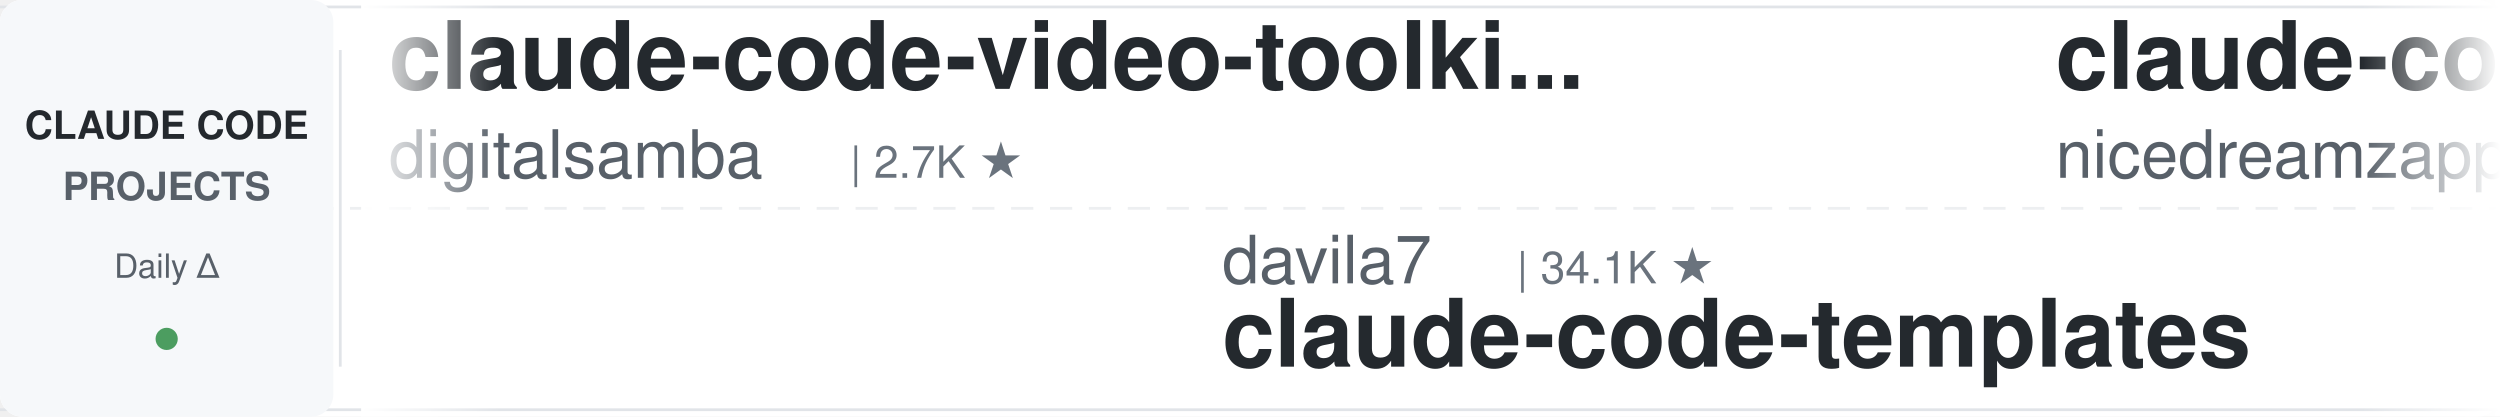
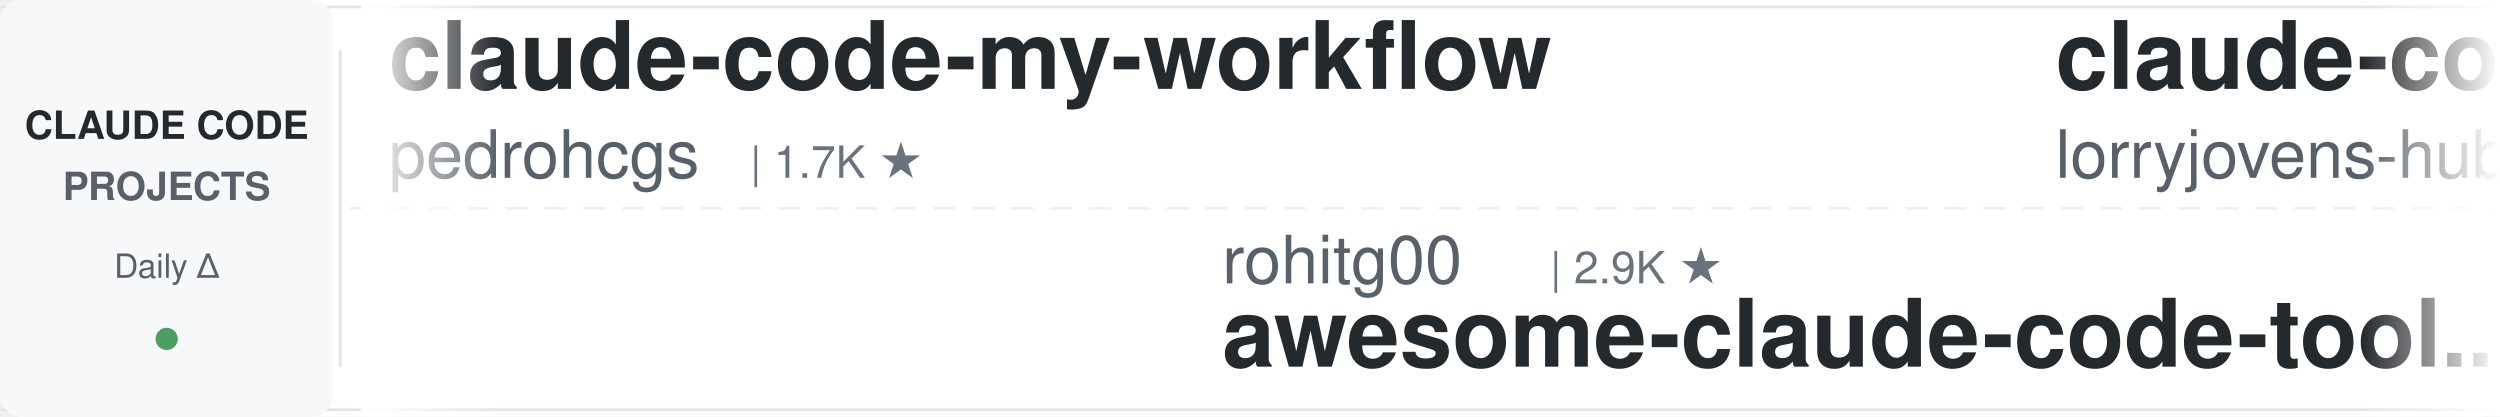
<svg xmlns="http://www.w3.org/2000/svg" width="900" height="150">
  <defs>
    <linearGradient id="leftFade" x1="0%" y1="0%" x2="100%" y2="0%">
      <stop offset="0%" style="stop-color:#ffffff;stop-opacity:1" />
      <stop offset="100%" style="stop-color:#ffffff;stop-opacity:0" />
    </linearGradient>
    <linearGradient id="rightFade" x1="0%" y1="0%" x2="100%" y2="0%">
      <stop offset="0%" style="stop-color:#ffffff;stop-opacity:0" />
      <stop offset="100%" style="stop-color:#ffffff;stop-opacity:1" />
    </linearGradient>
  </defs>
  <rect width="900" height="150" fill="#ffffff" rx="8" />
  <rect x="0" y="2" width="900" height="1" fill="#e1e4e8" />
  <rect x="0" y="147" width="900" height="1" fill="#e1e4e8" />
  <line x1="0" y1="75" x2="900" y2="75" stroke="#e1e4e8" stroke-width="1" stroke-dasharray="8 6" opacity="0.6" />
  <rect x="0" y="0" width="120" height="150" fill="#f6f8fa" rx="8" />
  <text x="60" y="50" font-family="-apple-system, BlinkMacSystemFont, 'Segoe UI', Helvetica, Arial, sans-serif" font-size="14" font-weight="600" fill="#24292e" text-anchor="middle">CLAUDE CODE</text>
  <text x="60" y="72" font-family="-apple-system, BlinkMacSystemFont, 'Segoe UI', Helvetica, Arial, sans-serif" font-size="14" font-weight="600" fill="#586069" text-anchor="middle">PROJECTS</text>
  <text x="60" y="100" font-family="-apple-system, BlinkMacSystemFont, 'Segoe UI', Helvetica, Arial, sans-serif" font-size="12" font-weight="500" fill="#586069" text-anchor="middle">Daily Δ</text>
  <circle cx="60" cy="122" r="4" fill="#22863a" opacity="0.8" />
  <rect x="122" y="18" width="1" height="114" fill="#e1e4e8" />
  <clipPath id="tickerClip">
    <rect x="130" y="0" width="770" height="150" />
  </clipPath>
  <g clip-path="url(#tickerClip)">
    <g id="tickerItems">
      <animateTransform attributeName="transform" attributeType="XML" type="translate" from="0 0" to="-3000 0" dur="54s" repeatCount="indefinite" />
      <g transform="translate(0, 0)">
-         <text x="140" y="32" font-family="-apple-system, BlinkMacSystemFont, 'Segoe UI', Helvetica, Arial, sans-serif" font-size="34" font-weight="600" fill="#24292e">claude-code-video-toolki...</text>
-         <text x="140" y="64" font-family="-apple-system, BlinkMacSystemFont, 'Segoe UI', Helvetica, Arial, sans-serif" font-size="24" font-weight="400" fill="#586069">digitalsamba</text>
-         <text x="306" y="64" font-family="-apple-system, BlinkMacSystemFont, 'Segoe UI', Helvetica, Arial, sans-serif" font-size="16" font-weight="500" fill="#6a737d">| 2.7K ★</text>
+         <text x="140" y="32" font-family="-apple-system, BlinkMacSystemFont, 'Segoe UI', Helvetica, Arial, sans-serif" font-size="34" font-weight="600" fill="#24292e">claude-code-my-workflow</text>
+         <text x="140" y="64" font-family="-apple-system, BlinkMacSystemFont, 'Segoe UI', Helvetica, Arial, sans-serif" font-size="24" font-weight="400" fill="#586069">pedrohcgs</text>
+         <text x="270" y="64" font-family="-apple-system, BlinkMacSystemFont, 'Segoe UI', Helvetica, Arial, sans-serif" font-size="16" font-weight="500" fill="#6a737d">| 1.7K ★</text>
      </g>
      <g transform="translate(300, 0)">
-         <text x="140" y="102" font-family="-apple-system, BlinkMacSystemFont, 'Segoe UI', Helvetica, Arial, sans-serif" font-size="24" font-weight="400" fill="#586069">davila7</text>
-         <text x="246" y="102" font-family="-apple-system, BlinkMacSystemFont, 'Segoe UI', Helvetica, Arial, sans-serif" font-size="16" font-weight="500" fill="#6a737d">| 34.1K ★</text>
-         <text x="140" y="132" font-family="-apple-system, BlinkMacSystemFont, 'Segoe UI', Helvetica, Arial, sans-serif" font-size="34" font-weight="600" fill="#24292e">claude-code-templates</text>
+         <text x="140" y="102" font-family="-apple-system, BlinkMacSystemFont, 'Segoe UI', Helvetica, Arial, sans-serif" font-size="24" font-weight="400" fill="#586069">rohitg00</text>
+         <text x="258" y="102" font-family="-apple-system, BlinkMacSystemFont, 'Segoe UI', Helvetica, Arial, sans-serif" font-size="16" font-weight="500" fill="#6a737d">| 2.9K ★</text>
+         <text x="140" y="132" font-family="-apple-system, BlinkMacSystemFont, 'Segoe UI', Helvetica, Arial, sans-serif" font-size="34" font-weight="600" fill="#24292e">awesome-claude-code-tool...</text>
      </g>
      <g transform="translate(600, 0)">
-         <text x="140" y="32" font-family="-apple-system, BlinkMacSystemFont, 'Segoe UI', Helvetica, Arial, sans-serif" font-size="34" font-weight="600" fill="#24292e">claude-code-local</text>
-         <text x="140" y="64" font-family="-apple-system, BlinkMacSystemFont, 'Segoe UI', Helvetica, Arial, sans-serif" font-size="24" font-weight="400" fill="#586069">nicedreamzapp</text>
-         <text x="318" y="64" font-family="-apple-system, BlinkMacSystemFont, 'Segoe UI', Helvetica, Arial, sans-serif" font-size="16" font-weight="500" fill="#6a737d">| 3.5K ★</text>
+         <text x="140" y="32" font-family="-apple-system, BlinkMacSystemFont, 'Segoe UI', Helvetica, Arial, sans-serif" font-size="34" font-weight="600" fill="#24292e">claude-code-rust</text>
+         <text x="140" y="64" font-family="-apple-system, BlinkMacSystemFont, 'Segoe UI', Helvetica, Arial, sans-serif" font-size="24" font-weight="400" fill="#586069">lorryjovens-hub</text>
+         <text x="342" y="64" font-family="-apple-system, BlinkMacSystemFont, 'Segoe UI', Helvetica, Arial, sans-serif" font-size="16" font-weight="500" fill="#6a737d">| 1.7K ★</text>
      </g>
      <g transform="translate(900, 0)">
-         <text x="140" y="102" font-family="-apple-system, BlinkMacSystemFont, 'Segoe UI', Helvetica, Arial, sans-serif" font-size="24" font-weight="400" fill="#586069">ponponon</text>
-         <text x="258" y="102" font-family="-apple-system, BlinkMacSystemFont, 'Segoe UI', Helvetica, Arial, sans-serif" font-size="16" font-weight="500" fill="#6a737d">| 2.3K ★</text>
-         <text x="140" y="132" font-family="-apple-system, BlinkMacSystemFont, 'Segoe UI', Helvetica, Arial, sans-serif" font-size="34" font-weight="600" fill="#24292e">claude_code_src</text>
+         <text x="140" y="102" font-family="-apple-system, BlinkMacSystemFont, 'Segoe UI', Helvetica, Arial, sans-serif" font-size="24" font-weight="400" fill="#586069">huangserva</text>
+         <text x="282" y="102" font-family="-apple-system, BlinkMacSystemFont, 'Segoe UI', Helvetica, Arial, sans-serif" font-size="16" font-weight="500" fill="#6a737d">| 633 ★</text>
+         <text x="140" y="132" font-family="-apple-system, BlinkMacSystemFont, 'Segoe UI', Helvetica, Arial, sans-serif" font-size="34" font-weight="600" fill="#24292e">claude-code-cli</text>
      </g>
      <g transform="translate(1200, 0)">
-         <text x="140" y="32" font-family="-apple-system, BlinkMacSystemFont, 'Segoe UI', Helvetica, Arial, sans-serif" font-size="34" font-weight="600" fill="#24292e">edmunds-claude-code</text>
-         <text x="140" y="64" font-family="-apple-system, BlinkMacSystemFont, 'Segoe UI', Helvetica, Arial, sans-serif" font-size="24" font-weight="400" fill="#586069">edmund-io</text>
-         <text x="270" y="64" font-family="-apple-system, BlinkMacSystemFont, 'Segoe UI', Helvetica, Arial, sans-serif" font-size="16" font-weight="500" fill="#6a737d">| 1.5K ★</text>
+         <text x="140" y="32" font-family="-apple-system, BlinkMacSystemFont, 'Segoe UI', Helvetica, Arial, sans-serif" font-size="34" font-weight="600" fill="#24292e">Open-ClaudeCode</text>
+         <text x="140" y="64" font-family="-apple-system, BlinkMacSystemFont, 'Segoe UI', Helvetica, Arial, sans-serif" font-size="24" font-weight="400" fill="#586069">LING71671</text>
+         <text x="270" y="64" font-family="-apple-system, BlinkMacSystemFont, 'Segoe UI', Helvetica, Arial, sans-serif" font-size="16" font-weight="500" fill="#6a737d">| 995 ★</text>
      </g>
      <g transform="translate(1500, 0)">
-         <text x="140" y="102" font-family="-apple-system, BlinkMacSystemFont, 'Segoe UI', Helvetica, Arial, sans-serif" font-size="24" font-weight="400" fill="#586069">WorldFlowAI</text>
-         <text x="294" y="102" font-family="-apple-system, BlinkMacSystemFont, 'Segoe UI', Helvetica, Arial, sans-serif" font-size="16" font-weight="500" fill="#6a737d">| 6.8K ★</text>
-         <text x="140" y="132" font-family="-apple-system, BlinkMacSystemFont, 'Segoe UI', Helvetica, Arial, sans-serif" font-size="34" font-weight="600" fill="#24292e">everything-claude-code</text>
+         <text x="140" y="102" font-family="-apple-system, BlinkMacSystemFont, 'Segoe UI', Helvetica, Arial, sans-serif" font-size="24" font-weight="400" fill="#586069">overwirehq</text>
+         <text x="282" y="102" font-family="-apple-system, BlinkMacSystemFont, 'Segoe UI', Helvetica, Arial, sans-serif" font-size="16" font-weight="500" fill="#6a737d">| 2.8K ★</text>
+         <text x="140" y="132" font-family="-apple-system, BlinkMacSystemFont, 'Segoe UI', Helvetica, Arial, sans-serif" font-size="34" font-weight="600" fill="#24292e">claude-code-telegram</text>
      </g>
      <g transform="translate(1800, 0)">
-         <text x="140" y="32" font-family="-apple-system, BlinkMacSystemFont, 'Segoe UI', Helvetica, Arial, sans-serif" font-size="34" font-weight="600" fill="#24292e">Claude-Code-Quest</text>
-         <text x="140" y="64" font-family="-apple-system, BlinkMacSystemFont, 'Segoe UI', Helvetica, Arial, sans-serif" font-size="24" font-weight="400" fill="#586069">wesammustafa</text>
-         <text x="306" y="64" font-family="-apple-system, BlinkMacSystemFont, 'Segoe UI', Helvetica, Arial, sans-serif" font-size="16" font-weight="500" fill="#6a737d">| 3.7K ★</text>
+         <text x="140" y="32" font-family="-apple-system, BlinkMacSystemFont, 'Segoe UI', Helvetica, Arial, sans-serif" font-size="34" font-weight="600" fill="#24292e">claude-code-settings</text>
+         <text x="140" y="64" font-family="-apple-system, BlinkMacSystemFont, 'Segoe UI', Helvetica, Arial, sans-serif" font-size="24" font-weight="400" fill="#586069">feiskyer</text>
+         <text x="258" y="64" font-family="-apple-system, BlinkMacSystemFont, 'Segoe UI', Helvetica, Arial, sans-serif" font-size="16" font-weight="500" fill="#6a737d">| 1.7K ★</text>
      </g>
      <g transform="translate(2100, 0)">
-         <text x="140" y="102" font-family="-apple-system, BlinkMacSystemFont, 'Segoe UI', Helvetica, Arial, sans-serif" font-size="24" font-weight="400" fill="#586069">shareAI-lab</text>
-         <text x="294" y="102" font-family="-apple-system, BlinkMacSystemFont, 'Segoe UI', Helvetica, Arial, sans-serif" font-size="16" font-weight="500" fill="#6a737d">| 80.7K ★</text>
-         <text x="140" y="132" font-family="-apple-system, BlinkMacSystemFont, 'Segoe UI', Helvetica, Arial, sans-serif" font-size="34" font-weight="600" fill="#24292e">learn-claude-code</text>
+         <text x="140" y="102" font-family="-apple-system, BlinkMacSystemFont, 'Segoe UI', Helvetica, Arial, sans-serif" font-size="24" font-weight="400" fill="#586069">darcyegb</text>
+         <text x="258" y="102" font-family="-apple-system, BlinkMacSystemFont, 'Segoe UI', Helvetica, Arial, sans-serif" font-size="16" font-weight="500" fill="#6a737d">| 782 ★</text>
+         <text x="140" y="132" font-family="-apple-system, BlinkMacSystemFont, 'Segoe UI', Helvetica, Arial, sans-serif" font-size="34" font-weight="600" fill="#24292e">ClaudeCodeAgents</text>
      </g>
      <g transform="translate(2400, 0)">
-         <text x="140" y="32" font-family="-apple-system, BlinkMacSystemFont, 'Segoe UI', Helvetica, Arial, sans-serif" font-size="34" font-weight="600" fill="#24292e">claude-code-base-action</text>
-         <text x="140" y="64" font-family="-apple-system, BlinkMacSystemFont, 'Segoe UI', Helvetica, Arial, sans-serif" font-size="24" font-weight="400" fill="#586069">anthropics</text>
-         <text x="282" y="64" font-family="-apple-system, BlinkMacSystemFont, 'Segoe UI', Helvetica, Arial, sans-serif" font-size="16" font-weight="500" fill="#6a737d">| 1.1K ★</text>
+         <text x="140" y="32" font-family="-apple-system, BlinkMacSystemFont, 'Segoe UI', Helvetica, Arial, sans-serif" font-size="34" font-weight="600" fill="#24292e">claude-code-hooks-master...</text>
+         <text x="140" y="64" font-family="-apple-system, BlinkMacSystemFont, 'Segoe UI', Helvetica, Arial, sans-serif" font-size="24" font-weight="400" fill="#586069">disler</text>
+         <text x="234" y="64" font-family="-apple-system, BlinkMacSystemFont, 'Segoe UI', Helvetica, Arial, sans-serif" font-size="16" font-weight="500" fill="#6a737d">| 4.0K ★</text>
      </g>
      <g transform="translate(2700, 0)">
-         <text x="140" y="102" font-family="-apple-system, BlinkMacSystemFont, 'Segoe UI', Helvetica, Arial, sans-serif" font-size="24" font-weight="400" fill="#586069">alejandrobalderas</text>
-         <text x="366" y="102" font-family="-apple-system, BlinkMacSystemFont, 'Segoe UI', Helvetica, Arial, sans-serif" font-size="16" font-weight="500" fill="#6a737d">| 3.0K ★</text>
-         <text x="140" y="132" font-family="-apple-system, BlinkMacSystemFont, 'Segoe UI', Helvetica, Arial, sans-serif" font-size="34" font-weight="600" fill="#24292e">claude-code-from-source</text>
+         <text x="140" y="102" font-family="-apple-system, BlinkMacSystemFont, 'Segoe UI', Helvetica, Arial, sans-serif" font-size="24" font-weight="400" fill="#586069">fuergaosi233</text>
+         <text x="306" y="102" font-family="-apple-system, BlinkMacSystemFont, 'Segoe UI', Helvetica, Arial, sans-serif" font-size="16" font-weight="500" fill="#6a737d">| 2.8K ★</text>
+         <text x="140" y="132" font-family="-apple-system, BlinkMacSystemFont, 'Segoe UI', Helvetica, Arial, sans-serif" font-size="34" font-weight="600" fill="#24292e">claude-code-proxy</text>
      </g>
      <g transform="translate(3000, 0)">
-         <text x="140" y="32" font-family="-apple-system, BlinkMacSystemFont, 'Segoe UI', Helvetica, Arial, sans-serif" font-size="34" font-weight="600" fill="#24292e">claude-code-video-toolki...</text>
-         <text x="140" y="64" font-family="-apple-system, BlinkMacSystemFont, 'Segoe UI', Helvetica, Arial, sans-serif" font-size="24" font-weight="400" fill="#586069">digitalsamba</text>
-         <text x="306" y="64" font-family="-apple-system, BlinkMacSystemFont, 'Segoe UI', Helvetica, Arial, sans-serif" font-size="16" font-weight="500" fill="#6a737d">| 2.7K ★</text>
+         <text x="140" y="32" font-family="-apple-system, BlinkMacSystemFont, 'Segoe UI', Helvetica, Arial, sans-serif" font-size="34" font-weight="600" fill="#24292e">claude-code-my-workflow</text>
+         <text x="140" y="64" font-family="-apple-system, BlinkMacSystemFont, 'Segoe UI', Helvetica, Arial, sans-serif" font-size="24" font-weight="400" fill="#586069">pedrohcgs</text>
+         <text x="270" y="64" font-family="-apple-system, BlinkMacSystemFont, 'Segoe UI', Helvetica, Arial, sans-serif" font-size="16" font-weight="500" fill="#6a737d">| 1.7K ★</text>
      </g>
      <g transform="translate(3300, 0)">
-         <text x="140" y="102" font-family="-apple-system, BlinkMacSystemFont, 'Segoe UI', Helvetica, Arial, sans-serif" font-size="24" font-weight="400" fill="#586069">davila7</text>
-         <text x="246" y="102" font-family="-apple-system, BlinkMacSystemFont, 'Segoe UI', Helvetica, Arial, sans-serif" font-size="16" font-weight="500" fill="#6a737d">| 34.1K ★</text>
-         <text x="140" y="132" font-family="-apple-system, BlinkMacSystemFont, 'Segoe UI', Helvetica, Arial, sans-serif" font-size="34" font-weight="600" fill="#24292e">claude-code-templates</text>
+         <text x="140" y="102" font-family="-apple-system, BlinkMacSystemFont, 'Segoe UI', Helvetica, Arial, sans-serif" font-size="24" font-weight="400" fill="#586069">rohitg00</text>
+         <text x="258" y="102" font-family="-apple-system, BlinkMacSystemFont, 'Segoe UI', Helvetica, Arial, sans-serif" font-size="16" font-weight="500" fill="#6a737d">| 2.9K ★</text>
+         <text x="140" y="132" font-family="-apple-system, BlinkMacSystemFont, 'Segoe UI', Helvetica, Arial, sans-serif" font-size="34" font-weight="600" fill="#24292e">awesome-claude-code-tool...</text>
      </g>
      <g transform="translate(3600, 0)">
-         <text x="140" y="32" font-family="-apple-system, BlinkMacSystemFont, 'Segoe UI', Helvetica, Arial, sans-serif" font-size="34" font-weight="600" fill="#24292e">claude-code-local</text>
-         <text x="140" y="64" font-family="-apple-system, BlinkMacSystemFont, 'Segoe UI', Helvetica, Arial, sans-serif" font-size="24" font-weight="400" fill="#586069">nicedreamzapp</text>
-         <text x="318" y="64" font-family="-apple-system, BlinkMacSystemFont, 'Segoe UI', Helvetica, Arial, sans-serif" font-size="16" font-weight="500" fill="#6a737d">| 3.5K ★</text>
+         <text x="140" y="32" font-family="-apple-system, BlinkMacSystemFont, 'Segoe UI', Helvetica, Arial, sans-serif" font-size="34" font-weight="600" fill="#24292e">claude-code-rust</text>
+         <text x="140" y="64" font-family="-apple-system, BlinkMacSystemFont, 'Segoe UI', Helvetica, Arial, sans-serif" font-size="24" font-weight="400" fill="#586069">lorryjovens-hub</text>
+         <text x="342" y="64" font-family="-apple-system, BlinkMacSystemFont, 'Segoe UI', Helvetica, Arial, sans-serif" font-size="16" font-weight="500" fill="#6a737d">| 1.7K ★</text>
      </g>
      <g transform="translate(3900, 0)">
-         <text x="140" y="102" font-family="-apple-system, BlinkMacSystemFont, 'Segoe UI', Helvetica, Arial, sans-serif" font-size="24" font-weight="400" fill="#586069">ponponon</text>
-         <text x="258" y="102" font-family="-apple-system, BlinkMacSystemFont, 'Segoe UI', Helvetica, Arial, sans-serif" font-size="16" font-weight="500" fill="#6a737d">| 2.3K ★</text>
-         <text x="140" y="132" font-family="-apple-system, BlinkMacSystemFont, 'Segoe UI', Helvetica, Arial, sans-serif" font-size="34" font-weight="600" fill="#24292e">claude_code_src</text>
+         <text x="140" y="102" font-family="-apple-system, BlinkMacSystemFont, 'Segoe UI', Helvetica, Arial, sans-serif" font-size="24" font-weight="400" fill="#586069">huangserva</text>
+         <text x="282" y="102" font-family="-apple-system, BlinkMacSystemFont, 'Segoe UI', Helvetica, Arial, sans-serif" font-size="16" font-weight="500" fill="#6a737d">| 633 ★</text>
+         <text x="140" y="132" font-family="-apple-system, BlinkMacSystemFont, 'Segoe UI', Helvetica, Arial, sans-serif" font-size="34" font-weight="600" fill="#24292e">claude-code-cli</text>
      </g>
    </g>
  </g>
  <rect x="130" y="0" width="50" height="150" fill="url(#leftFade)" />
  <rect x="850" y="0" width="50" height="150" fill="url(#rightFade)" />
</svg>
